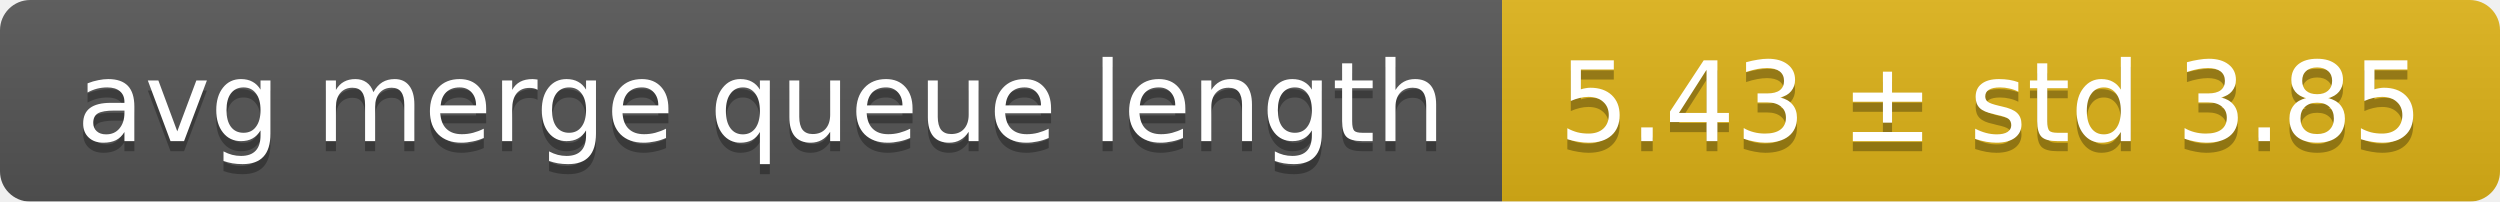
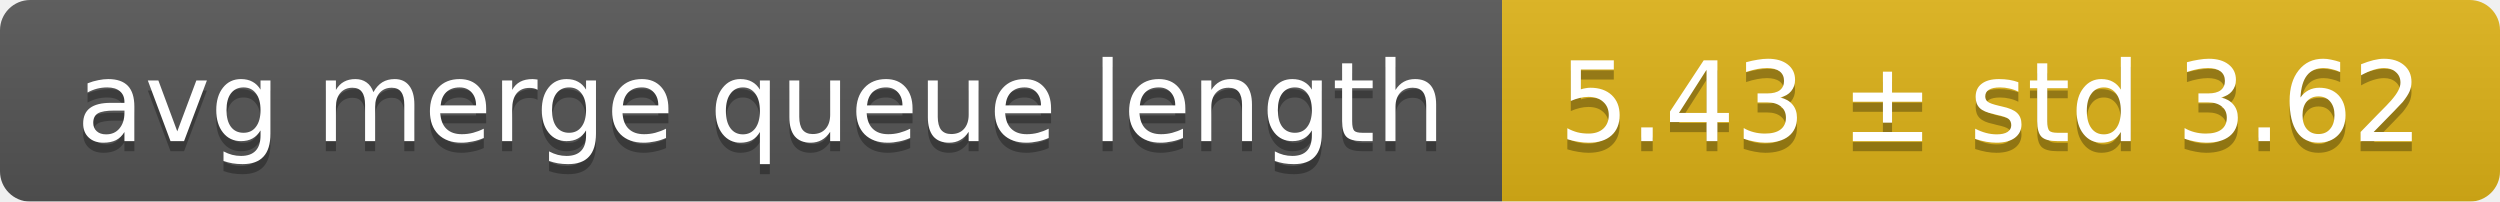
<svg xmlns="http://www.w3.org/2000/svg" width="248" height="20">
  <linearGradient id="smooth" x2="0" y2="100%">
    <stop offset="0" stop-color="#bbb" stop-opacity=".1" />
    <stop offset="1" stop-opacity=".1" />
  </linearGradient>
  <mask id="round">
    <rect width="248" height="20" rx="3" fill="#fff" />
  </mask>
  <g mask="url(#round)">
    <rect width="149" height="20" fill="#555" />
    <rect x="149" width="99" height="20" fill="#dfb317" />
    <rect width="248" height="20" fill="url(#smooth)" />
  </g>
  <g fill="#fff" text-anchor="middle" font-family="DejaVu Sans,Verdana,Geneva,sans-serif" font-size="11">
    <text x="75.5" y="15" fill="#010101" fill-opacity=".3">avg merge queue length</text>
    <text x="75.5" y="14">avg merge queue length</text>
-     <text x="197.5" y="15" fill="#010101" fill-opacity=".3">5.43 ± std 3.85</text>
-     <text x="197.5" y="14">5.43 ± std 3.85</text>
+     <text x="197.5" y="15" fill="#010101" fill-opacity=".3">5.43 ± std 3.62</text>
+     <text x="197.5" y="14">5.43 ± std 3.62</text>
  </g>
</svg>
